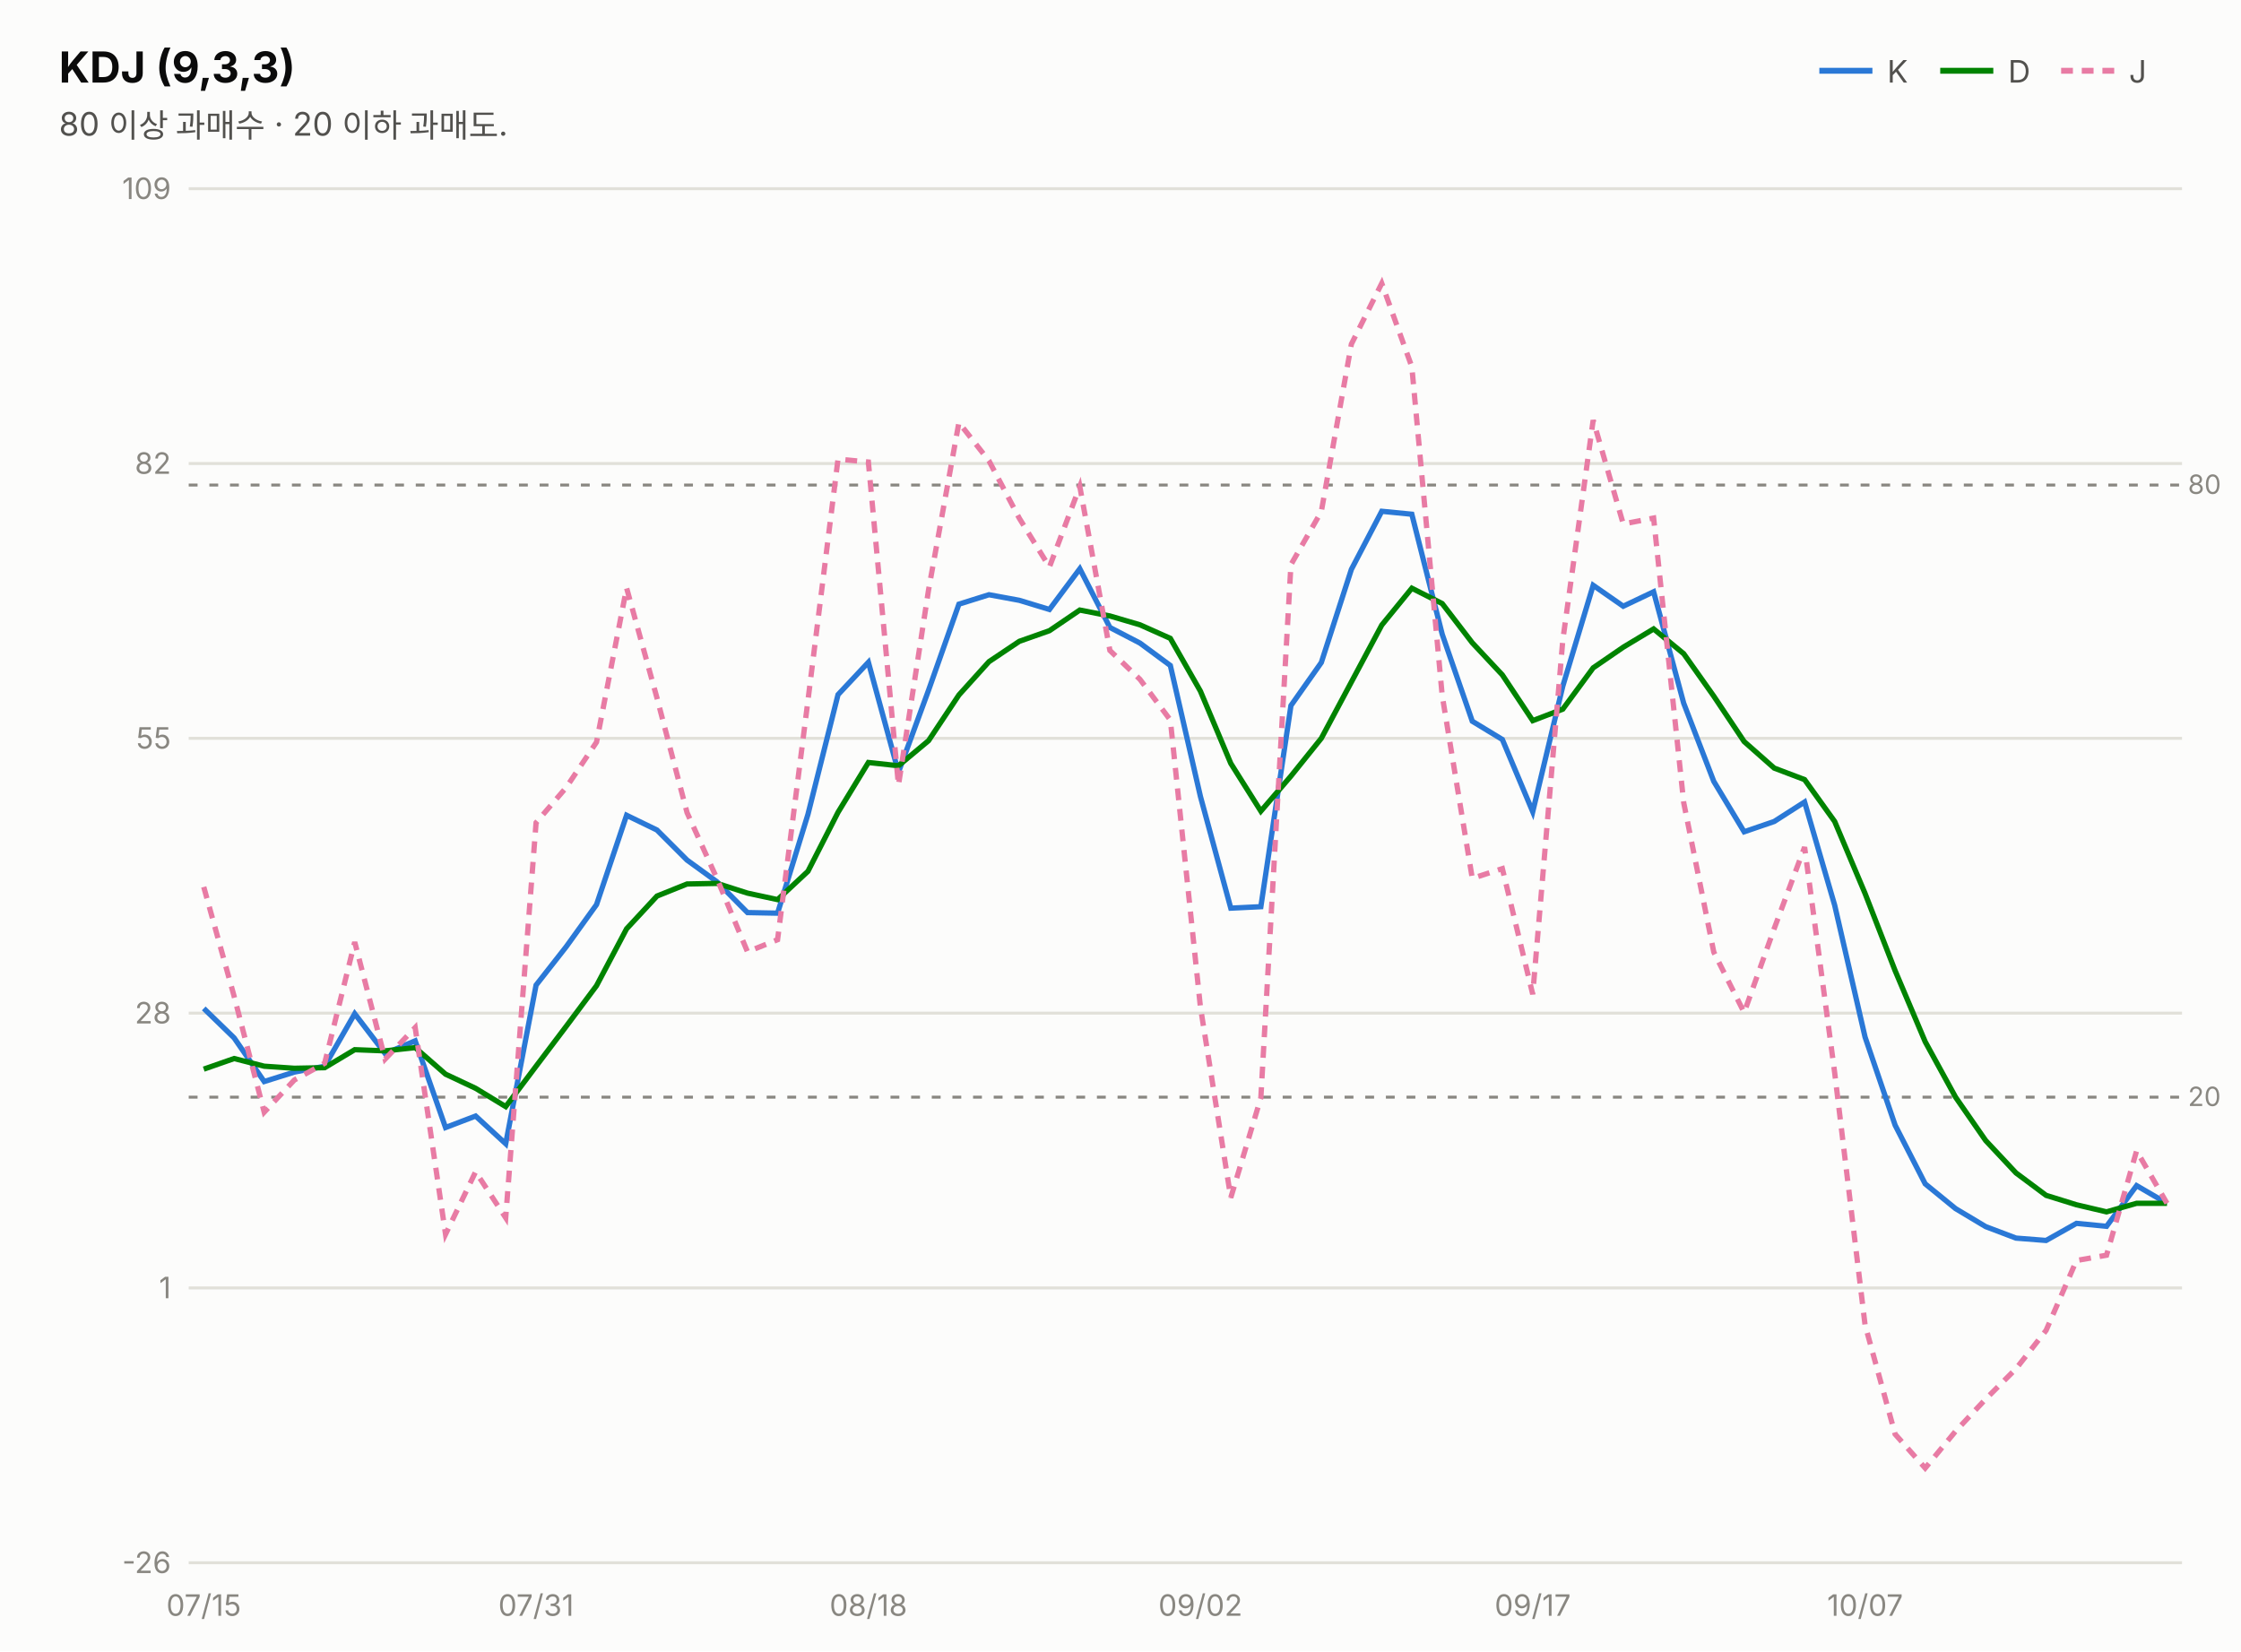
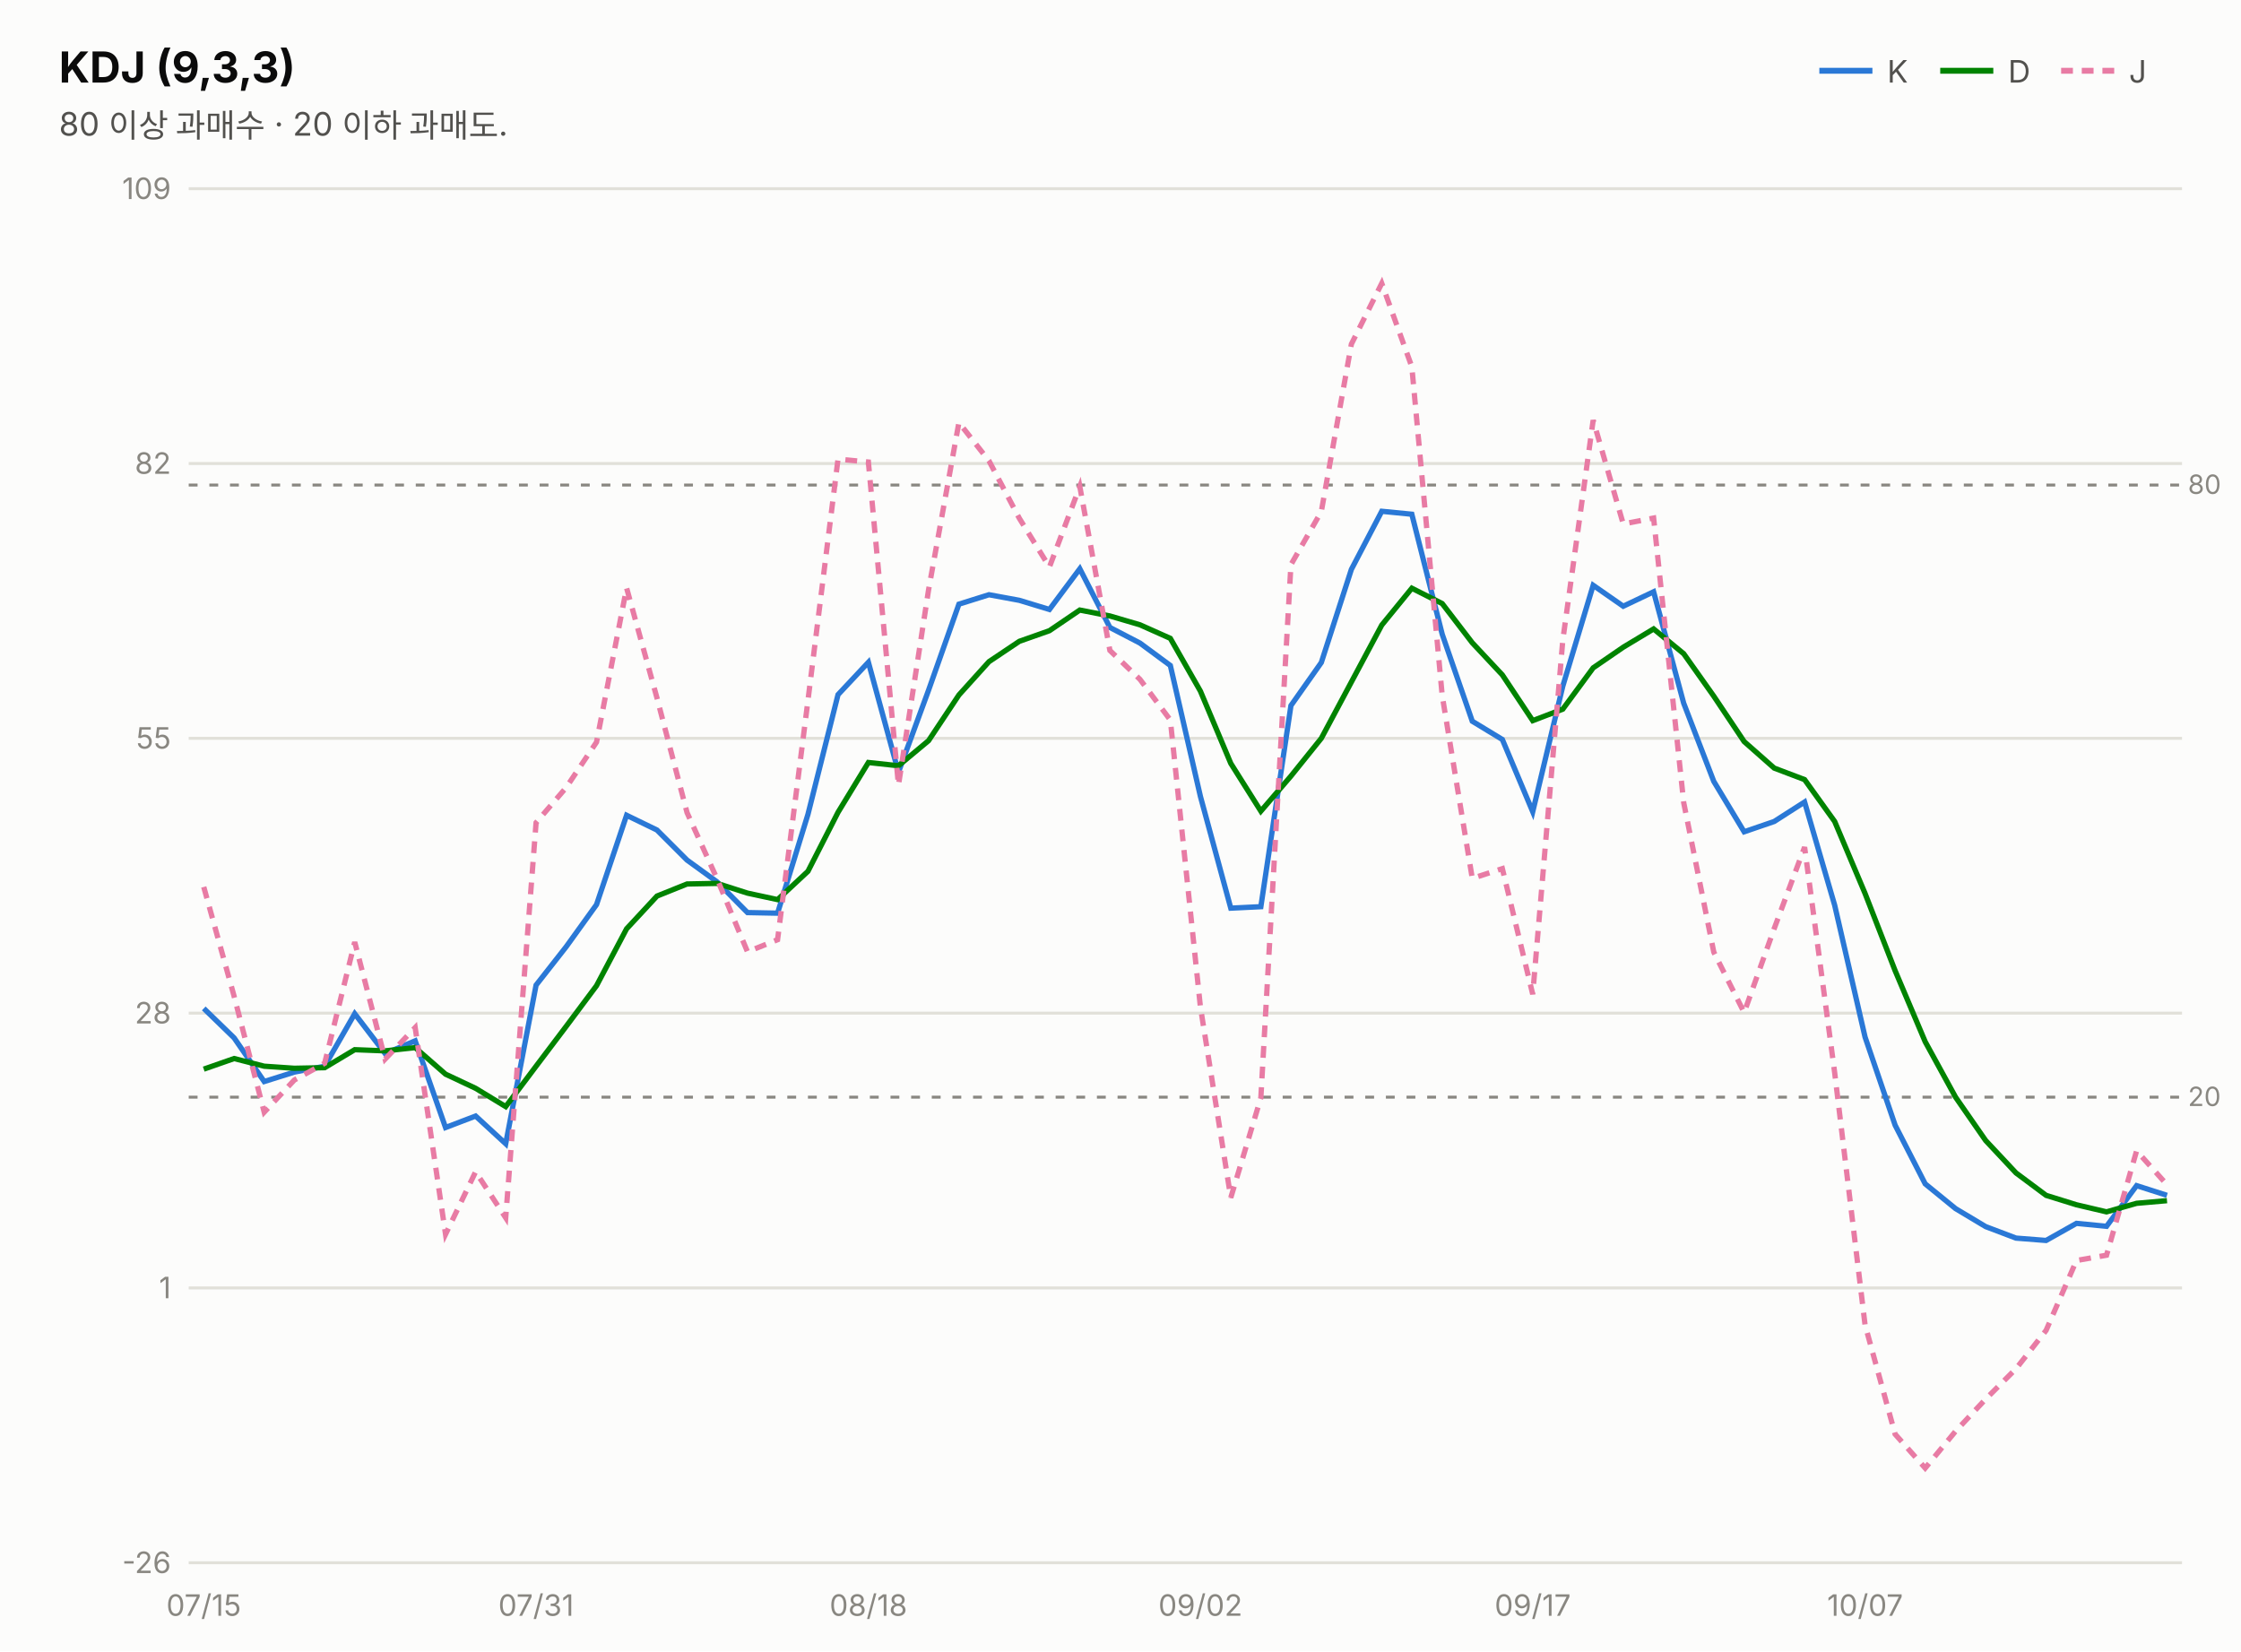
<svg xmlns="http://www.w3.org/2000/svg" width="760" height="560" viewBox="0 0 760 560" font-family="system-ui,-apple-system,&quot;Segoe UI&quot;,&quot;Malgun Gothic&quot;,&quot;Apple SD Gothic Neo&quot;,sans-serif">
  <rect width="760" height="560" fill="#fcfcfb" />
  <text x="20" y="28" font-size="14.5" font-weight="700" fill="#0b0b0b">KDJ (9,3,3)</text>
  <text x="20" y="46" font-size="11" fill="#52514e">80 이상 과매수 · 20 이하 과매도.</text>
  <line x1="617" y1="24" x2="635" y2="24" stroke="#2a78d6" stroke-width="2" />
  <text x="640" y="28" font-size="10.5" fill="#52514e">K</text>
  <line x1="658" y1="24" x2="676" y2="24" stroke="#008300" stroke-width="2" />
  <text x="681" y="28" font-size="10.5" fill="#52514e">D</text>
  <line x1="699" y1="24" x2="717" y2="24" stroke="#e87ba4" stroke-width="2" stroke-dasharray="4 3" />
  <text x="722" y="28" font-size="10.5" fill="#52514e">J</text>
  <line x1="64" y1="530.0" x2="740" y2="530.0" stroke="#e1e0d9" stroke-width="1" />
  <text x="58" y="533.5" font-size="10" fill="#898781" text-anchor="end" style="font-variant-numeric:tabular-nums">-26</text>
  <line x1="64" y1="436.8" x2="740" y2="436.8" stroke="#e1e0d9" stroke-width="1" />
  <text x="58" y="440.3" font-size="10" fill="#898781" text-anchor="end" style="font-variant-numeric:tabular-nums">1</text>
  <line x1="64" y1="343.6" x2="740" y2="343.6" stroke="#e1e0d9" stroke-width="1" />
  <text x="58" y="347.1" font-size="10" fill="#898781" text-anchor="end" style="font-variant-numeric:tabular-nums">28</text>
  <line x1="64" y1="250.4" x2="740" y2="250.4" stroke="#e1e0d9" stroke-width="1" />
  <text x="58" y="253.9" font-size="10" fill="#898781" text-anchor="end" style="font-variant-numeric:tabular-nums">55</text>
  <line x1="64" y1="157.2" x2="740" y2="157.2" stroke="#e1e0d9" stroke-width="1" />
  <text x="58" y="160.7" font-size="10" fill="#898781" text-anchor="end" style="font-variant-numeric:tabular-nums">82</text>
  <line x1="64" y1="64.0" x2="740" y2="64.0" stroke="#e1e0d9" stroke-width="1" />
  <text x="58" y="67.5" font-size="10" fill="#898781" text-anchor="end" style="font-variant-numeric:tabular-nums">109</text>
  <line x1="64" y1="164.5" x2="740" y2="164.5" stroke="#898781" stroke-width="1" stroke-dasharray="3 4" />
  <text x="742" y="167.5" font-size="9" fill="#898781">80</text>
  <line x1="64" y1="372.1" x2="740" y2="372.1" stroke="#898781" stroke-width="1" stroke-dasharray="3 4" />
  <text x="742" y="375.1" font-size="9" fill="#898781">20</text>
-   <path d="M69.1,342.0 L79.4,352.0 L89.6,366.8 L99.8,363.6 L110.1,361.6 L120.3,343.8 L130.6,357.3 L140.8,353.0 L151.1,382.4 L161.3,378.5 L171.5,387.9 L181.8,334.1 L192.0,321.1 L202.3,306.8 L212.5,276.5 L222.8,281.5 L233.0,291.7 L243.2,299.1 L253.5,309.5 L263.7,309.7 L274.0,276.2 L284.2,235.6 L294.5,224.6 L304.7,261.9 L314.9,234.1 L325.2,204.9 L335.4,201.7 L345.7,203.6 L355.9,206.7 L366.2,192.9 L376.4,212.8 L386.6,218.1 L396.9,225.7 L407.1,270.1 L417.4,308.0 L427.6,307.5 L437.8,239.3 L448.1,224.7 L458.3,193.1 L468.6,173.4 L478.8,174.4 L489.1,215.1 L499.3,244.6 L509.5,250.8 L519.8,275.3 L530.0,232.7 L540.3,198.5 L550.5,205.6 L560.8,200.7 L571.0,238.5 L581.2,265.0 L591.5,282.1 L601.7,278.6 L612.0,272.0 L622.2,307.0 L632.5,351.7 L642.7,381.6 L652.9,401.5 L663.2,409.9 L673.4,416.0 L683.7,419.9 L693.9,420.7 L704.2,414.9 L714.4,415.9 L724.6,402.1 L734.9,408.1" fill="none" stroke="#2a78d6" stroke-width="1.8" />
-   <path d="M69.1,362.6 L79.4,359.0 L89.6,361.6 L99.8,362.3 L110.1,362.1 L120.3,356.0 L130.6,356.4 L140.8,355.3 L151.1,364.3 L161.3,369.1 L171.5,375.3 L181.8,361.6 L192.0,348.1 L202.3,334.3 L212.5,315.0 L222.8,303.9 L233.0,299.8 L243.2,299.6 L253.5,302.9 L263.7,305.1 L274.0,295.5 L284.2,275.5 L294.5,258.6 L304.7,259.7 L314.9,251.2 L325.2,235.7 L335.4,224.4 L345.7,217.5 L355.9,213.9 L366.2,206.9 L376.4,208.9 L386.6,211.9 L396.9,216.5 L407.1,234.4 L417.4,258.9 L427.6,275.1 L437.8,263.2 L448.1,250.4 L458.3,231.3 L468.6,212.0 L478.8,199.5 L489.1,204.7 L499.3,218.0 L509.5,228.9 L519.8,244.4 L530.0,240.5 L540.3,226.5 L550.5,219.5 L560.8,213.3 L571.0,221.7 L581.2,236.1 L591.5,251.5 L601.7,260.5 L612.0,264.4 L622.2,278.6 L632.5,303.0 L642.7,329.2 L652.9,353.3 L663.2,372.1 L673.4,386.8 L683.7,397.8 L693.9,405.4 L704.2,408.6 L714.4,411.0 L724.6,408.1 L734.9,408.1" fill="none" stroke="#008300" stroke-width="1.8" />
-   <path d="M69.1,300.8 L79.4,337.9 L89.6,377.2 L99.8,366.3 L110.1,360.6 L120.3,319.5 L130.6,359.2 L140.8,348.5 L151.1,418.6 L161.3,397.4 L171.5,413.0 L181.8,279.0 L192.0,267.1 L202.3,251.7 L212.5,199.4 L222.8,236.7 L233.0,275.6 L243.2,298.1 L253.5,322.8 L263.7,318.7 L274.0,237.6 L284.2,155.7 L294.5,156.7 L304.7,266.3 L314.9,200.1 L325.2,143.3 L335.4,156.3 L345.7,175.8 L355.9,192.3 L366.2,165.0 L376.4,220.6 L386.6,230.4 L396.9,244.2 L407.1,341.5 L417.4,406.2 L427.6,372.3 L437.8,191.5 L448.1,173.5 L458.3,116.7 L468.6,96.1 L478.8,124.4 L489.1,235.9 L499.3,297.9 L509.5,294.6 L519.8,337.2 L530.0,217.1 L540.3,142.5 L550.5,177.7 L560.8,175.7 L571.0,272.2 L581.2,322.9 L591.5,343.4 L601.7,314.9 L612.0,287.3 L622.2,363.8 L632.5,449.3 L642.7,486.4 L652.9,497.9 L663.2,485.4 L673.4,474.5 L683.7,464.2 L693.9,451.2 L704.2,427.5 L714.4,425.7 L724.6,390.3 L734.9,408.1" fill="none" stroke="#e87ba4" stroke-width="1.8" stroke-dasharray="4 3" />
+   <path d="M69.1,342.0 L79.4,352.0 L89.6,366.8 L99.8,363.6 L110.1,361.6 L120.3,343.8 L130.6,357.3 L140.8,353.0 L151.1,382.4 L161.3,378.5 L171.5,387.9 L181.8,334.1 L192.0,321.1 L202.3,306.8 L212.5,276.5 L222.8,281.5 L233.0,291.7 L243.2,299.1 L253.5,309.5 L263.7,309.7 L274.0,276.2 L284.2,235.6 L294.5,224.6 L304.7,261.9 L314.9,234.1 L325.2,204.9 L335.4,201.7 L345.7,203.6 L355.9,206.7 L366.2,192.9 L376.4,212.8 L386.6,218.1 L396.9,225.7 L407.1,270.1 L417.4,308.0 L427.6,307.5 L437.8,239.3 L448.1,224.7 L458.3,193.1 L468.6,173.4 L478.8,174.4 L489.1,215.1 L499.3,244.6 L509.5,250.8 L519.8,275.3 L530.0,232.7 L540.3,198.5 L550.5,205.6 L560.8,200.7 L571.0,238.5 L581.2,265.0 L591.5,282.1 L601.7,278.6 L612.0,272.0 L622.2,307.0 L632.5,351.7 L642.7,381.6 L652.9,401.5 L663.2,409.9 L673.4,416.0 L683.7,419.9 L693.9,420.7 L704.2,414.9 L714.4,415.9 L724.6,402.1 L734.9,405.4" fill="none" stroke="#2a78d6" stroke-width="1.8" />
+   <path d="M69.1,362.6 L79.4,359.0 L89.6,361.6 L99.8,362.3 L110.1,362.1 L120.3,356.0 L130.6,356.4 L140.8,355.3 L151.1,364.3 L161.3,369.1 L171.5,375.3 L181.8,361.6 L192.0,348.1 L202.3,334.3 L212.5,315.0 L222.8,303.9 L233.0,299.8 L243.2,299.6 L253.5,302.9 L263.7,305.1 L274.0,295.5 L284.2,275.5 L294.5,258.6 L304.7,259.7 L314.9,251.2 L325.2,235.7 L335.4,224.4 L345.7,217.5 L355.9,213.9 L366.2,206.9 L376.4,208.9 L386.6,211.9 L396.9,216.5 L407.1,234.4 L417.4,258.9 L427.6,275.1 L437.8,263.2 L448.1,250.4 L458.3,231.3 L468.6,212.0 L478.8,199.5 L489.1,204.7 L499.3,218.0 L509.5,228.9 L519.8,244.4 L530.0,240.5 L540.3,226.5 L550.5,219.5 L560.8,213.3 L571.0,221.7 L581.2,236.1 L591.5,251.5 L601.7,260.5 L612.0,264.4 L622.2,278.6 L632.5,303.0 L642.7,329.2 L652.9,353.3 L663.2,372.1 L673.4,386.8 L683.7,397.8 L693.9,405.4 L704.2,408.6 L714.4,411.0 L724.6,408.1 L734.9,407.2" fill="none" stroke="#008300" stroke-width="1.8" />
+   <path d="M69.1,300.8 L79.4,337.9 L89.6,377.2 L99.8,366.3 L110.1,360.6 L120.3,319.5 L130.6,359.2 L140.8,348.5 L151.1,418.6 L161.3,397.4 L171.5,413.0 L181.8,279.0 L192.0,267.1 L202.3,251.7 L212.5,199.4 L222.8,236.7 L233.0,275.6 L243.2,298.1 L253.5,322.8 L263.7,318.7 L274.0,237.6 L284.2,155.7 L294.5,156.7 L304.7,266.3 L314.9,200.1 L325.2,143.3 L335.4,156.3 L345.7,175.8 L355.9,192.3 L366.2,165.0 L376.4,220.6 L386.6,230.4 L396.9,244.2 L407.1,341.5 L417.4,406.2 L427.6,372.3 L437.8,191.5 L448.1,173.5 L458.3,116.7 L468.6,96.1 L478.8,124.4 L489.1,235.9 L499.3,297.9 L509.5,294.6 L519.8,337.2 L530.0,217.1 L540.3,142.5 L550.5,177.7 L560.8,175.7 L571.0,272.2 L581.2,322.9 L591.5,343.4 L601.7,314.9 L612.0,287.3 L622.2,363.8 L632.5,449.3 L642.7,486.4 L652.9,497.9 L663.2,485.4 L673.4,474.5 L683.7,464.2 L693.9,451.2 L704.2,427.5 L714.4,425.7 L724.6,390.3 L734.9,401.8" fill="none" stroke="#e87ba4" stroke-width="1.8" stroke-dasharray="4 3" />
  <text x="69.1" y="548" font-size="10" fill="#898781" text-anchor="middle">07/15</text>
  <text x="181.8" y="548" font-size="10" fill="#898781" text-anchor="middle">07/31</text>
  <text x="294.5" y="548" font-size="10" fill="#898781" text-anchor="middle">08/18</text>
  <text x="407.1" y="548" font-size="10" fill="#898781" text-anchor="middle">09/02</text>
  <text x="519.8" y="548" font-size="10" fill="#898781" text-anchor="middle">09/17</text>
  <text x="632.5" y="548" font-size="10" fill="#898781" text-anchor="middle">10/07</text>
</svg>
